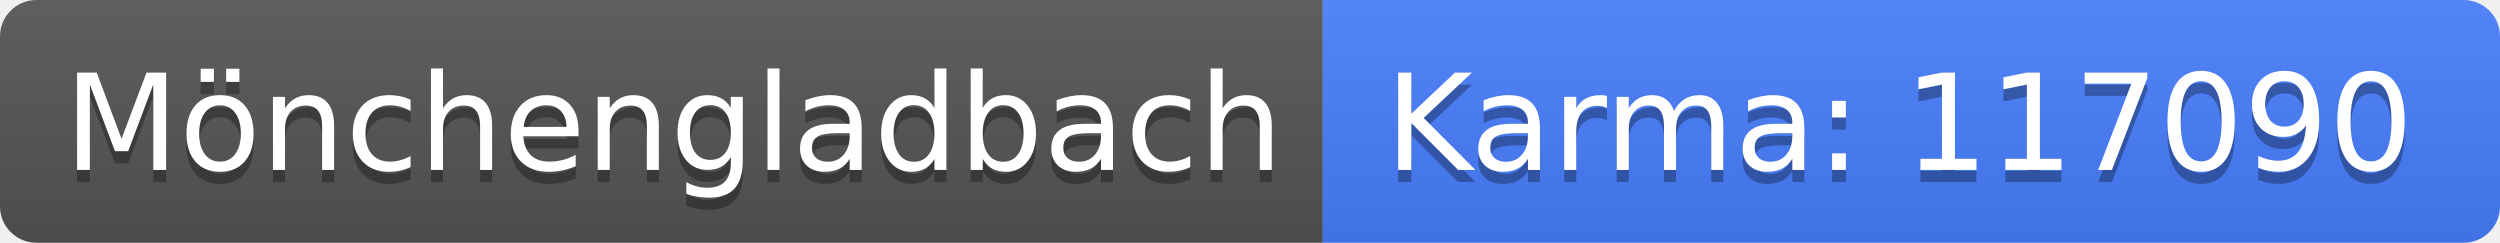
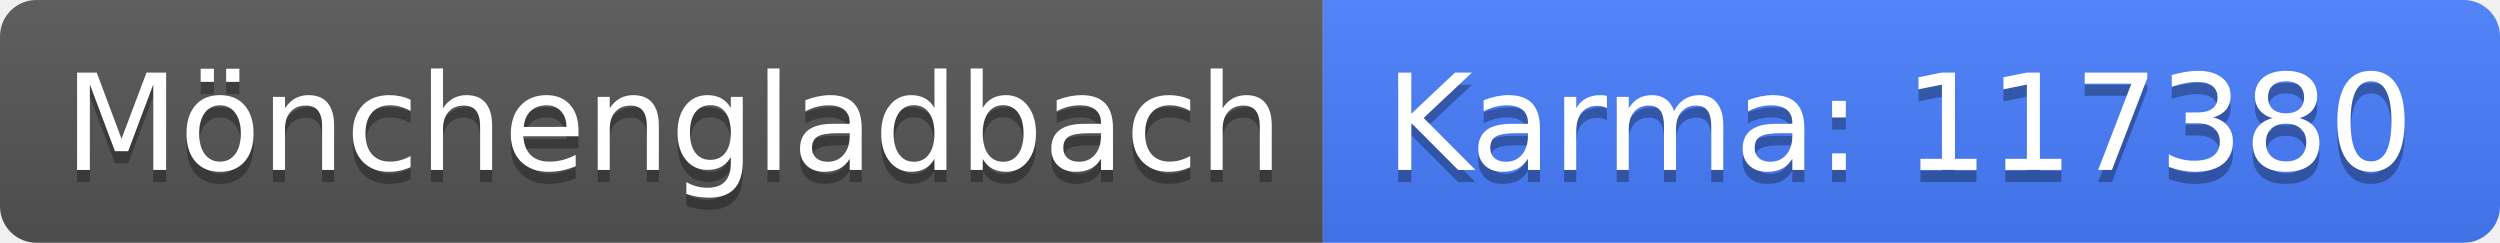
<svg xmlns="http://www.w3.org/2000/svg" width="206" height="20">
  <linearGradient id="b" x2="0" y2="100%">
    <stop offset="0" stop-color="#bbb" stop-opacity=".1" />
    <stop offset="1" stop-opacity=".1" />
  </linearGradient>
  <clipPath id="a">
    <rect width="206" height="20" rx="3" fill="#fff" />
  </clipPath>
  <g clip-path="url(#a)">
    <path fill="#555" d="M0 0h109v20H0z" />
    <path fill="#477eff" d="M109 0h97v20H109z" />
    <path fill="url(#b)" d="M0 0h206v20H0z" />
  </g>
  <g fill="#fff" text-anchor="middle" font-family="DejaVu Sans,Verdana,Geneva,sans-serif" font-size="110">
    <text x="555" y="150" fill="#010101" fill-opacity=".3" transform="scale(.1)" textLength="990">Mönchengladbach</text>
    <text x="555" y="140" transform="scale(.1)" textLength="990">Mönchengladbach</text>
-     <text x="1565" y="150" fill="#010101" fill-opacity=".3" transform="scale(.1)" textLength="870">Karma: 117090</text>
-     <text x="1565" y="140" transform="scale(.1)" textLength="870">Karma: 117090</text>
+     <text x="1565" y="150" fill="#010101" fill-opacity=".3" transform="scale(.1)" textLength="870">Karma: 117380</text>
+     <text x="1565" y="140" transform="scale(.1)" textLength="870">Karma: 117380</text>
  </g>
</svg>
